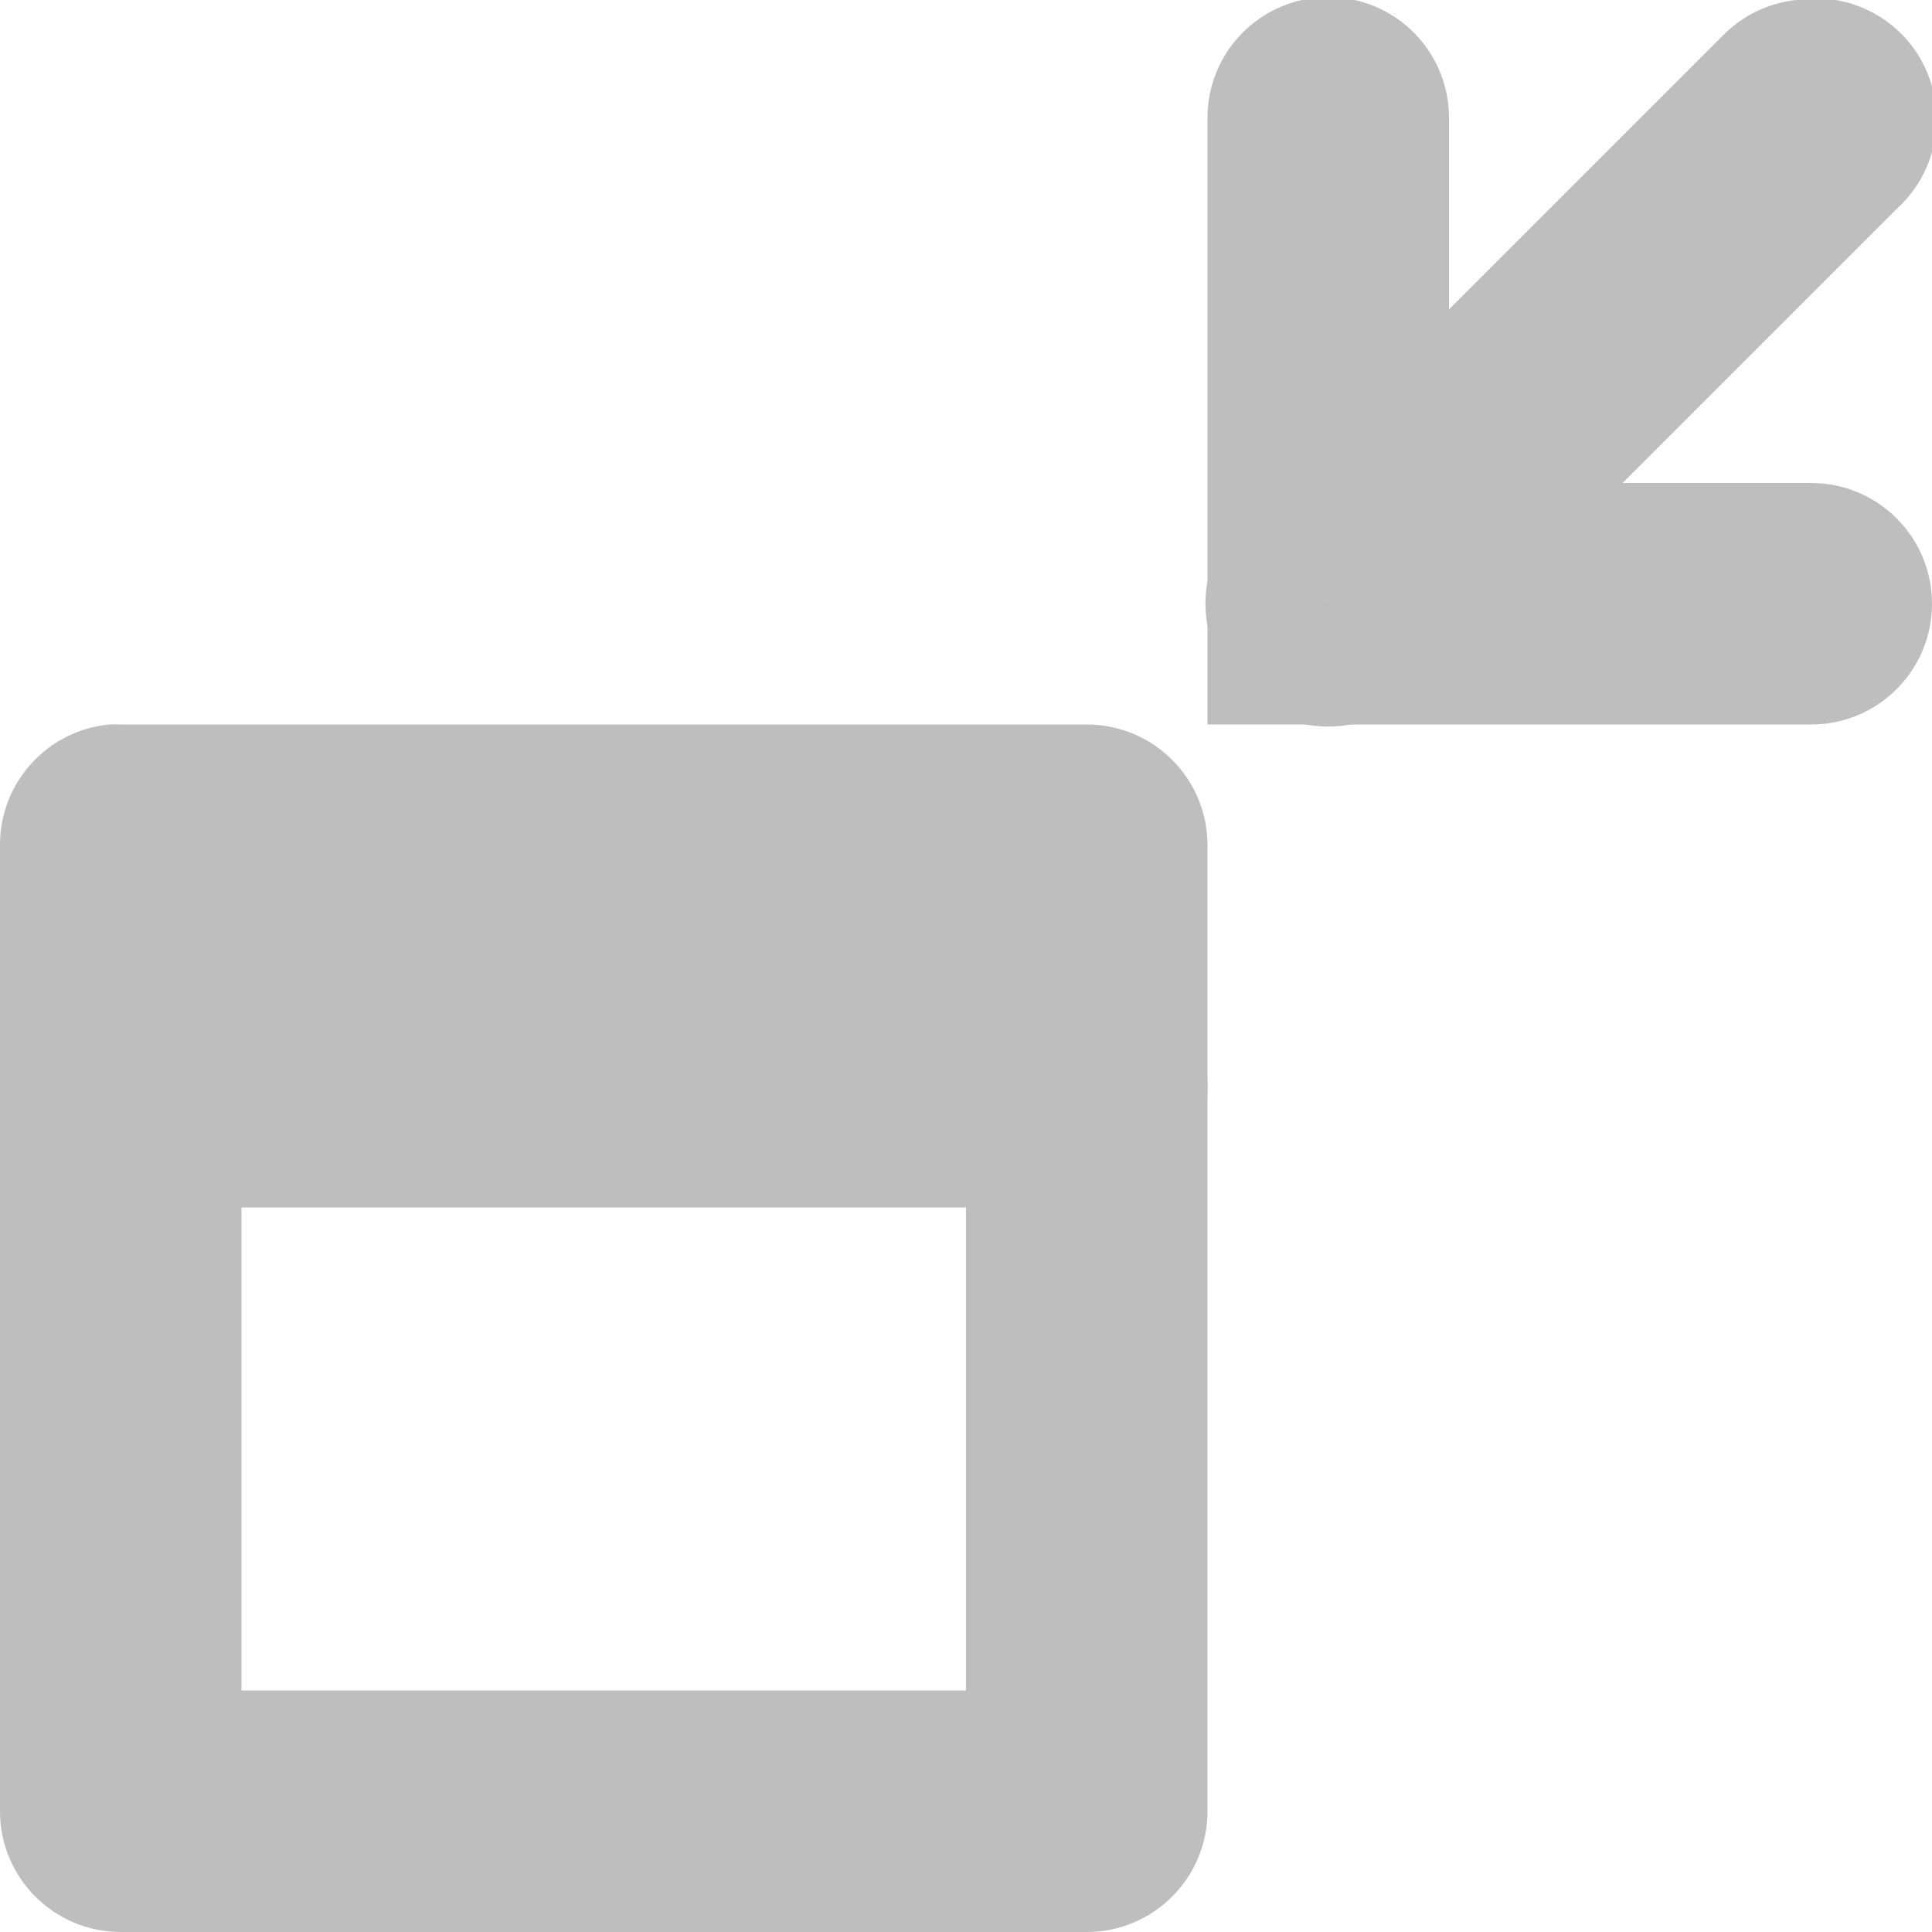
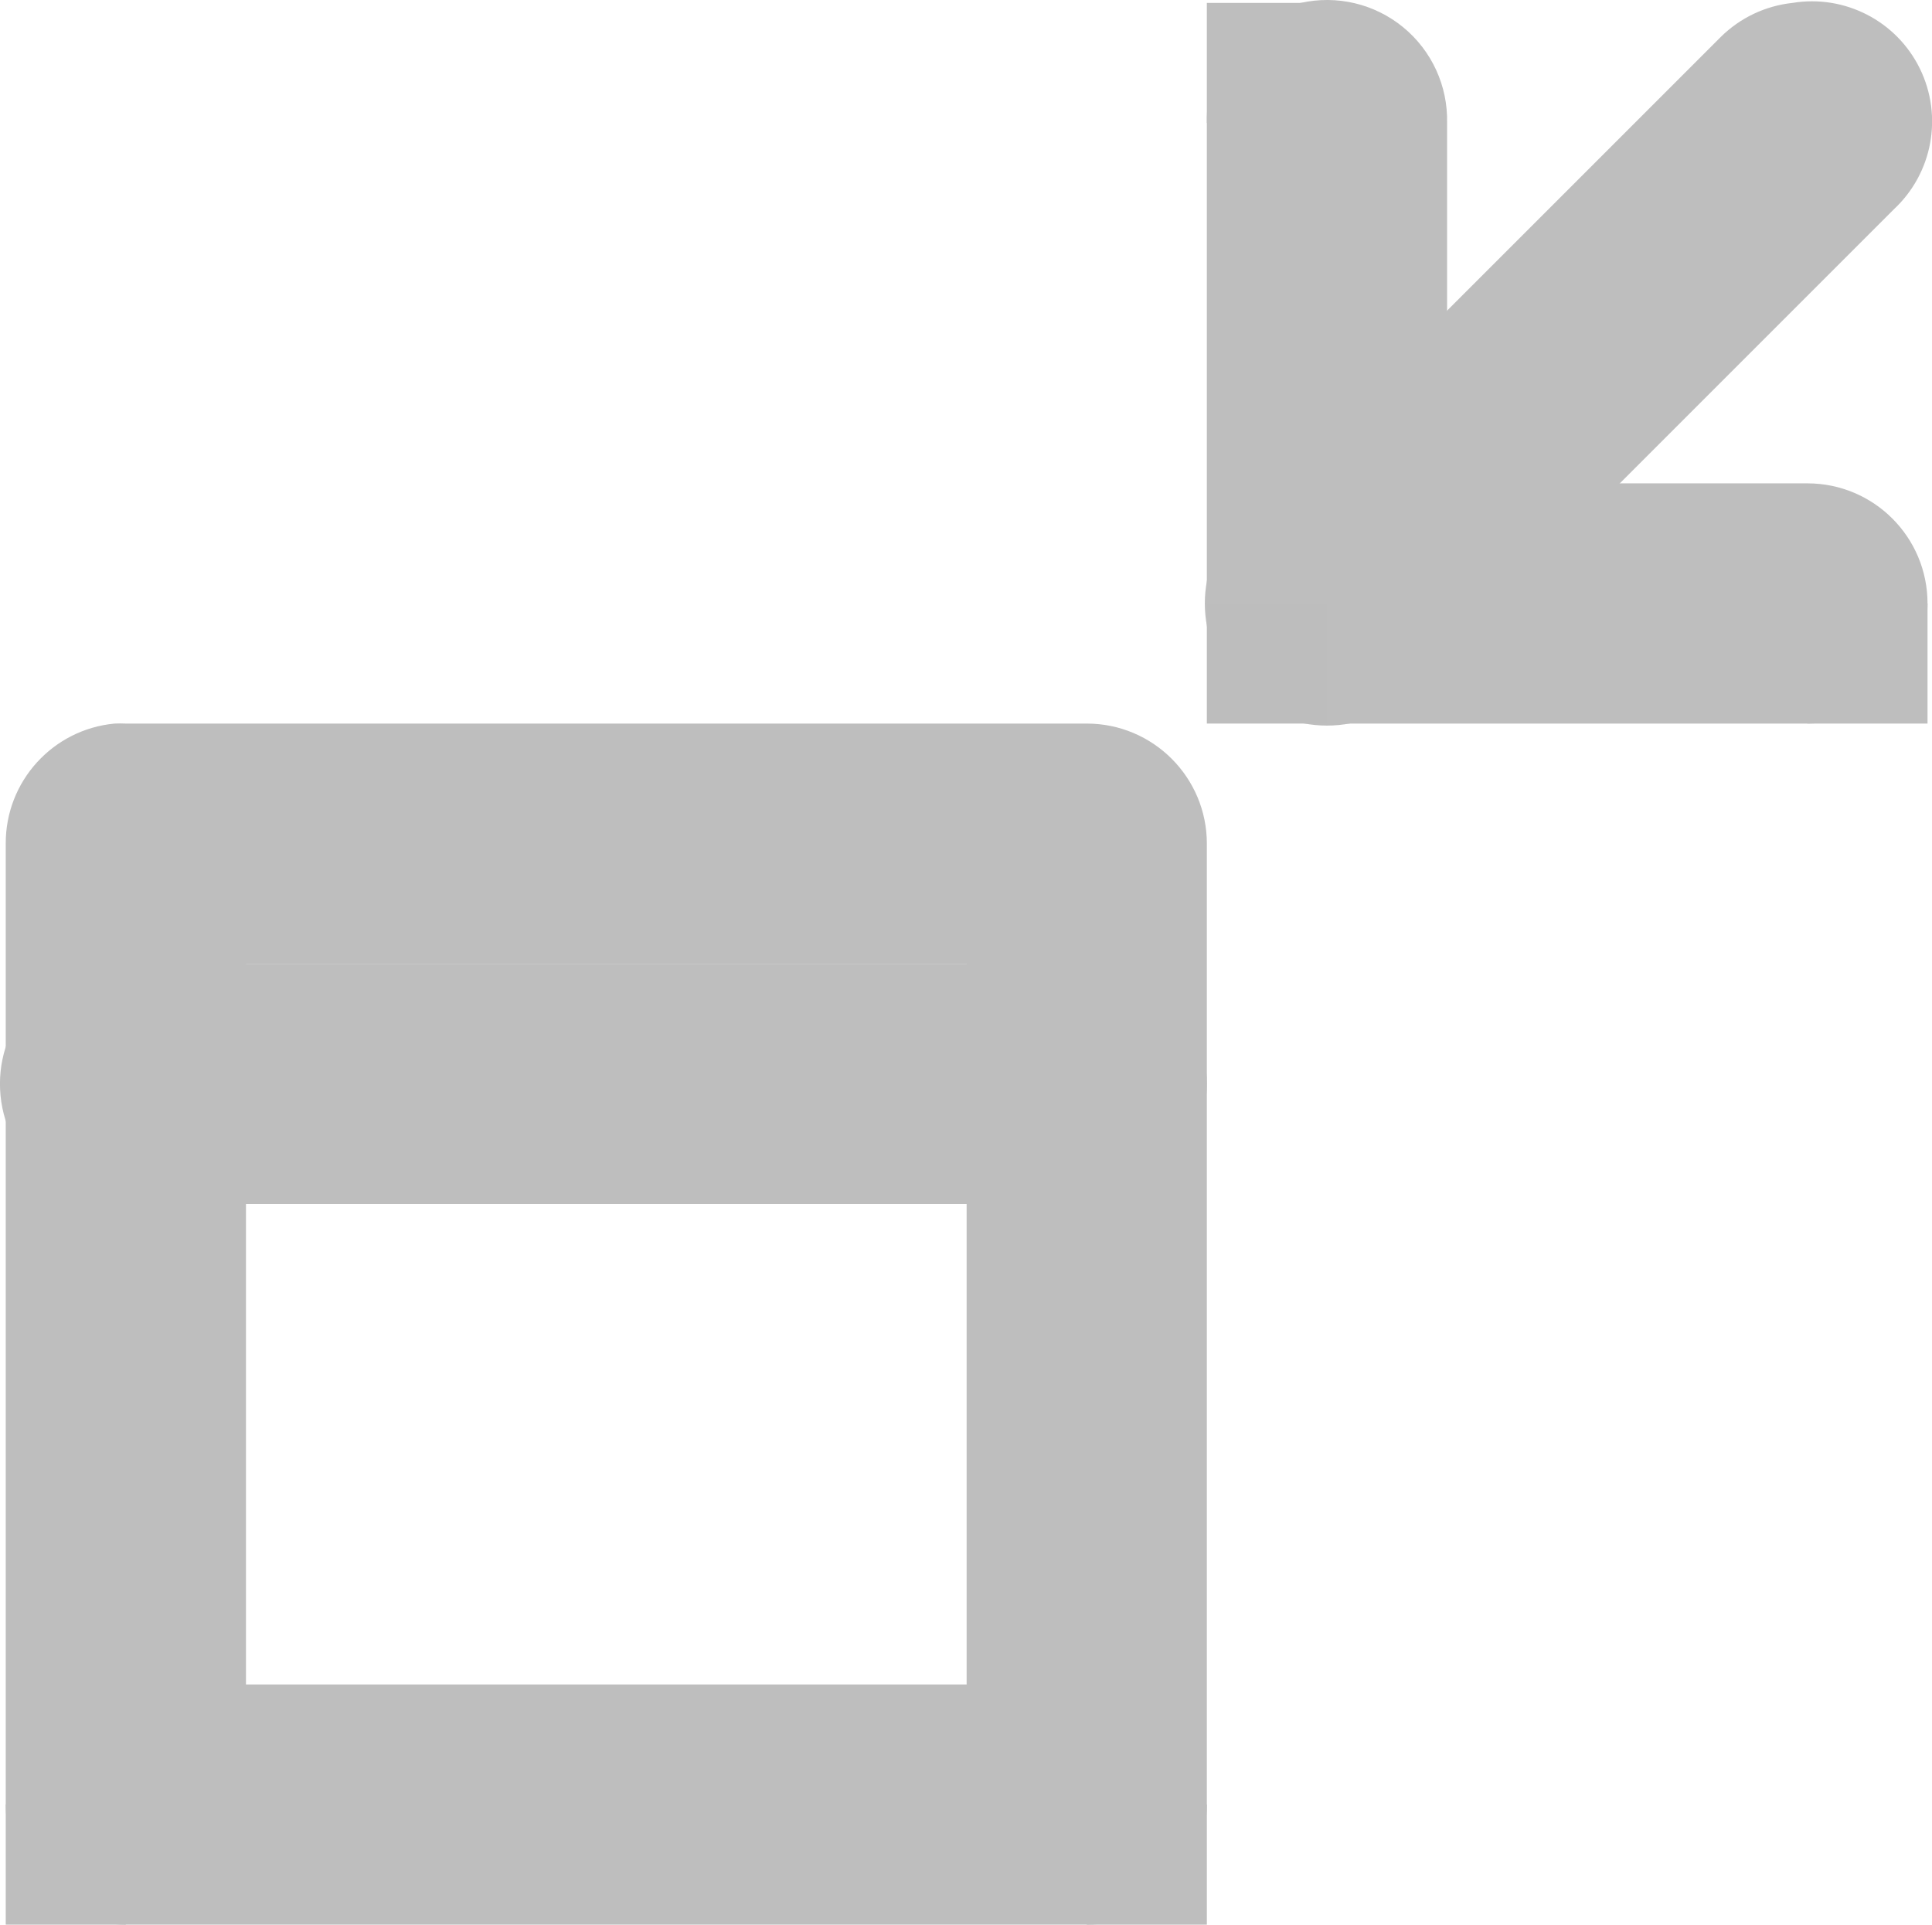
- <svg xmlns="http://www.w3.org/2000/svg" id="svg7384" version="1.1" height="16" width="16">
+ <svg xmlns="http://www.w3.org/2000/svg" id="svg7384" version="1.1" height="16.024" width="16.085">
  <defs id="defs7386" />
-   <g transform="translate(-60,-648)" id="layer9" style="display:inline" />
-   <g transform="translate(-60,-648)" id="layer10" />
-   <g transform="translate(-60,-648)" id="layer11" />
-   <g transform="translate(-60,-648)" id="layer12">
-     <path d="M 70.781,648 A 1,1 0 0 0 70,649 l 0,4 a 1,1 0 0 0 1,1 l 4,0 a 1,1 0 1 0 0,-2 l -3,0 0,-3 a 1,1 0 0 0 -1.219,-1 z" id="path12113-8" style="font-size:medium;font-style:normal;font-variant:normal;font-weight:normal;font-stretch:normal;text-indent:0;text-align:start;text-decoration:none;line-height:normal;letter-spacing:normal;word-spacing:normal;text-transform:none;direction:ltr;block-progression:tb;writing-mode:lr-tb;text-anchor:start;color:#000000;fill:#bebebe;fill-opacity:1;stroke:none;stroke-width:2;marker:none;visibility:visible;display:inline;overflow:visible;enable-background:new;font-family:Bitstream Vera Sans;-inkscape-font-specification:Bitstream Vera Sans" />
-     <path d="m 74.875,648 a 1,1 0 0 0 -0.594,0.281 l -4,4 a 1.016,1.016 0 1 0 1.438,1.438 l 4,-4 A 1,1 0 0 0 74.875,648 z" id="path12147-8" style="font-size:medium;font-style:normal;font-variant:normal;font-weight:normal;font-stretch:normal;text-indent:0;text-align:start;text-decoration:none;line-height:normal;letter-spacing:normal;word-spacing:normal;text-transform:none;direction:ltr;block-progression:tb;writing-mode:lr-tb;text-anchor:start;color:#000000;fill:#bebebe;fill-opacity:1;stroke:none;stroke-width:2;marker:none;visibility:visible;display:inline;overflow:visible;enable-background:new;font-family:Bitstream Vera Sans;-inkscape-font-specification:Bitstream Vera Sans" />
-     <rect x="70" y="653" id="rect12919-5" height="1" style="color:#000000;fill:#bdbdbd;fill-opacity:1;stroke:none;stroke-width:2;marker:none;visibility:visible;display:inline;overflow:visible;enable-background:new" width="1" />
-     <path d="M 60.906,654 A 1,1 0 0 0 60,655 l 0,8 a 1,1 0 0 0 1,1 l 8,0 a 1,1 0 0 0 1,-1 l 0,-8 a 1,1 0 0 0 -1,-1 l -8,0 a 1,1 0 0 0 -0.094,0 z M 62,656 l 6,0 0,6 -6,0 0,-6 z" id="rect13039" style="font-size:medium;font-style:normal;font-variant:normal;font-weight:normal;font-stretch:normal;text-indent:0;text-align:start;text-decoration:none;line-height:normal;letter-spacing:normal;word-spacing:normal;text-transform:none;direction:ltr;block-progression:tb;writing-mode:lr-tb;text-anchor:start;color:#000000;fill:#bebebe;fill-opacity:1;stroke:none;stroke-width:2;marker:none;visibility:visible;display:inline;overflow:visible;enable-background:new;font-family:Bitstream Vera Sans;-inkscape-font-specification:Bitstream Vera Sans" />
-     <path d="M 60.906,656 A 1.001,1.001 0 1 0 61,658 l 8,0 a 1,1 0 1 0 0,-2 l -8,0 a 1,1 0 0 0 -0.094,0 z" id="path13041" style="font-size:medium;font-style:normal;font-variant:normal;font-weight:normal;font-stretch:normal;text-indent:0;text-align:start;text-decoration:none;line-height:normal;letter-spacing:normal;word-spacing:normal;text-transform:none;direction:ltr;block-progression:tb;writing-mode:lr-tb;text-anchor:start;color:#000000;fill:#bebebe;fill-opacity:1;fill-rule:evenodd;stroke:none;stroke-width:2;marker:none;visibility:visible;display:inline;overflow:visible;enable-background:new;font-family:Bitstream Vera Sans;-inkscape-font-specification:Bitstream Vera Sans" />
+   <g transform="translate(-60.95223,-646.9757)" id="layer9" style="display:inline" />
+   <g transform="translate(-60.95223,-646.9757)" id="layer10" />
+   <g transform="translate(-60.95223,-646.9757)" id="layer11" />
+   <g transform="translate(-60.95223,-646.9757)" id="layer13" />
+   <g transform="translate(-60.95223,-646.9757)" id="layer14" />
+   <g transform="translate(-60.95223,-646.9757)" id="layer15" style="display:inline" />
+   <g transform="translate(-60.95223,-646.9757)" id="g71291" style="display:inline" />
+   <g transform="translate(-60.95223,-646.9757)" id="g4953" style="display:inline" />
+   <g transform="translate(-60.95223,-646.9757)" id="layer12" style="display:inline">
+     <path d="M 71.781,647 A 1,1 0 0 0 71,648 l 0,4 a 1,1 0 0 0 1,1 l 4,0 a 1,1 0 1 0 0,-2 l -3,0 0,-3 a 1,1 0 0 0 -1.219,-1 z" id="path12113-8" style="font-size:medium;font-style:normal;font-variant:normal;font-weight:normal;font-stretch:normal;text-indent:0;text-align:start;text-decoration:none;line-height:normal;letter-spacing:normal;word-spacing:normal;text-transform:none;direction:ltr;block-progression:tb;writing-mode:lr-tb;text-anchor:start;baseline-shift:baseline;color:#000000;fill:#bebebe;fill-opacity:1;stroke:none;stroke-width:2;marker:none;visibility:visible;display:inline;overflow:visible;enable-background:new;font-family:Sans;-inkscape-font-specification:Sans" />
+     <path d="m 75.875,647 a 1,1 0 0 0 -0.594,0.281 l -4,4 a 1.016,1.016 0 1 0 1.438,1.438 l 4,-4 A 1,1 0 0 0 75.875,647 z" id="path12147-8" style="font-size:medium;font-style:normal;font-variant:normal;font-weight:normal;font-stretch:normal;text-indent:0;text-align:start;text-decoration:none;line-height:normal;letter-spacing:normal;word-spacing:normal;text-transform:none;direction:ltr;block-progression:tb;writing-mode:lr-tb;text-anchor:start;baseline-shift:baseline;color:#000000;fill:#bebebe;fill-opacity:1;stroke:none;stroke-width:2;marker:none;visibility:visible;display:inline;overflow:visible;enable-background:new;font-family:Sans;-inkscape-font-specification:Sans" />
+     <rect x="71" y="652" id="rect12919-5" height="1" style="color:#000000;fill:#bdbdbd;fill-opacity:1;stroke:none;stroke-width:2;marker:none;visibility:visible;display:inline;overflow:visible;enable-background:new" width="1" />
+     <path d="M 61.906,653 A 1,1 0 0 0 61,654 l 0,8 a 1,1 0 0 0 1,1 l 8,0 a 1,1 0 0 0 1,-1 l 0,-8 a 1,1 0 0 0 -1,-1 l -8,0 a 1,1 0 0 0 -0.094,0 z M 63,655 l 6,0 0,6 -6,0 0,-6 z" id="rect13039" style="font-size:medium;font-style:normal;font-variant:normal;font-weight:normal;font-stretch:normal;text-indent:0;text-align:start;text-decoration:none;line-height:normal;letter-spacing:normal;word-spacing:normal;text-transform:none;direction:ltr;block-progression:tb;writing-mode:lr-tb;text-anchor:start;baseline-shift:baseline;color:#000000;fill:#bebebe;fill-opacity:1;stroke:none;stroke-width:2;marker:none;visibility:visible;display:inline;overflow:visible;enable-background:new;font-family:Sans;-inkscape-font-specification:Sans" />
+     <path d="M 61.906,655 A 1.001,1.001 0 1 0 62,657 l 8,0 a 1,1 0 1 0 0,-2 l -8,0 a 1,1 0 0 0 -0.094,0 z" id="path13041" style="font-size:medium;font-style:normal;font-variant:normal;font-weight:normal;font-stretch:normal;text-indent:0;text-align:start;text-decoration:none;line-height:normal;letter-spacing:normal;word-spacing:normal;text-transform:none;direction:ltr;block-progression:tb;writing-mode:lr-tb;text-anchor:start;baseline-shift:baseline;color:#000000;fill:#bebebe;fill-opacity:1;fill-rule:evenodd;stroke:none;stroke-width:2;marker:none;visibility:visible;display:inline;overflow:visible;enable-background:new;font-family:Sans;-inkscape-font-specification:Sans" />
+     <rect x="76" y="652" id="rect4479-2-9-9-0-8-6" height="1" width="1" style="color:#000000;fill:#bebebe;fill-opacity:1;fill-rule:nonzero;stroke:none;stroke-width:2;marker:none;visibility:visible;display:inline;overflow:visible;enable-background:accumulate" />
+     <rect x="71" y="647" id="rect4479-2-9-9-0-8-6-6" height="1" width="1" style="color:#000000;fill:#bebebe;fill-opacity:1;fill-rule:nonzero;stroke:none;stroke-width:2;marker:none;visibility:visible;display:inline;overflow:visible;enable-background:accumulate" />
+     <rect x="70" y="662" id="rect4479-2-9-9-0-8-6-9" height="1" width="1" style="color:#000000;fill:#bebebe;fill-opacity:1;fill-rule:nonzero;stroke:none;stroke-width:2;marker:none;visibility:visible;display:inline;overflow:visible;enable-background:accumulate" />
+     <rect x="61" y="662" id="rect4479-2-9-9-0-8-6-4" height="1" width="1" style="color:#000000;fill:#bebebe;fill-opacity:1;fill-rule:nonzero;stroke:none;stroke-width:2;marker:none;visibility:visible;display:inline;overflow:visible;enable-background:accumulate" />
  </g>
-   <g transform="translate(-60,-648)" id="layer13" />
-   <g transform="translate(-60,-648)" id="layer14" />
-   <g transform="translate(-60,-648)" id="layer15" style="display:inline" />
</svg>
